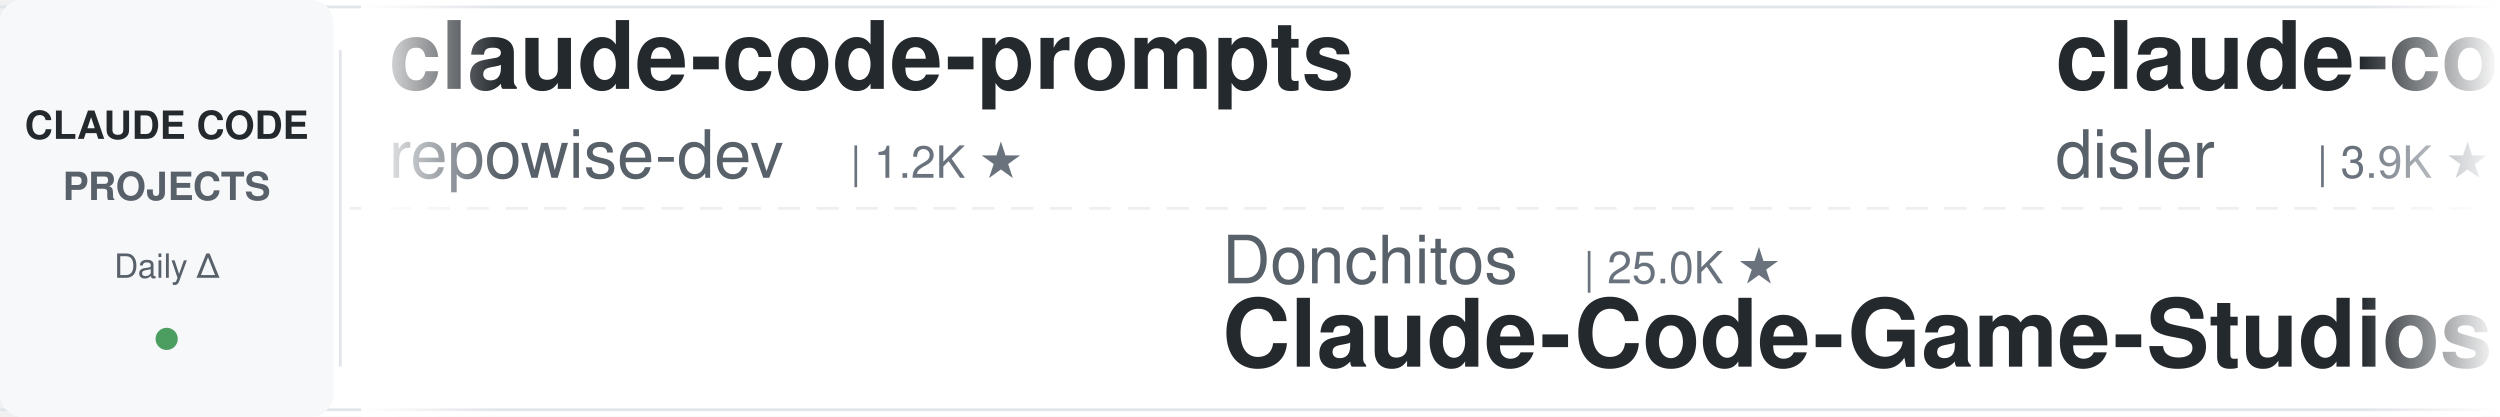
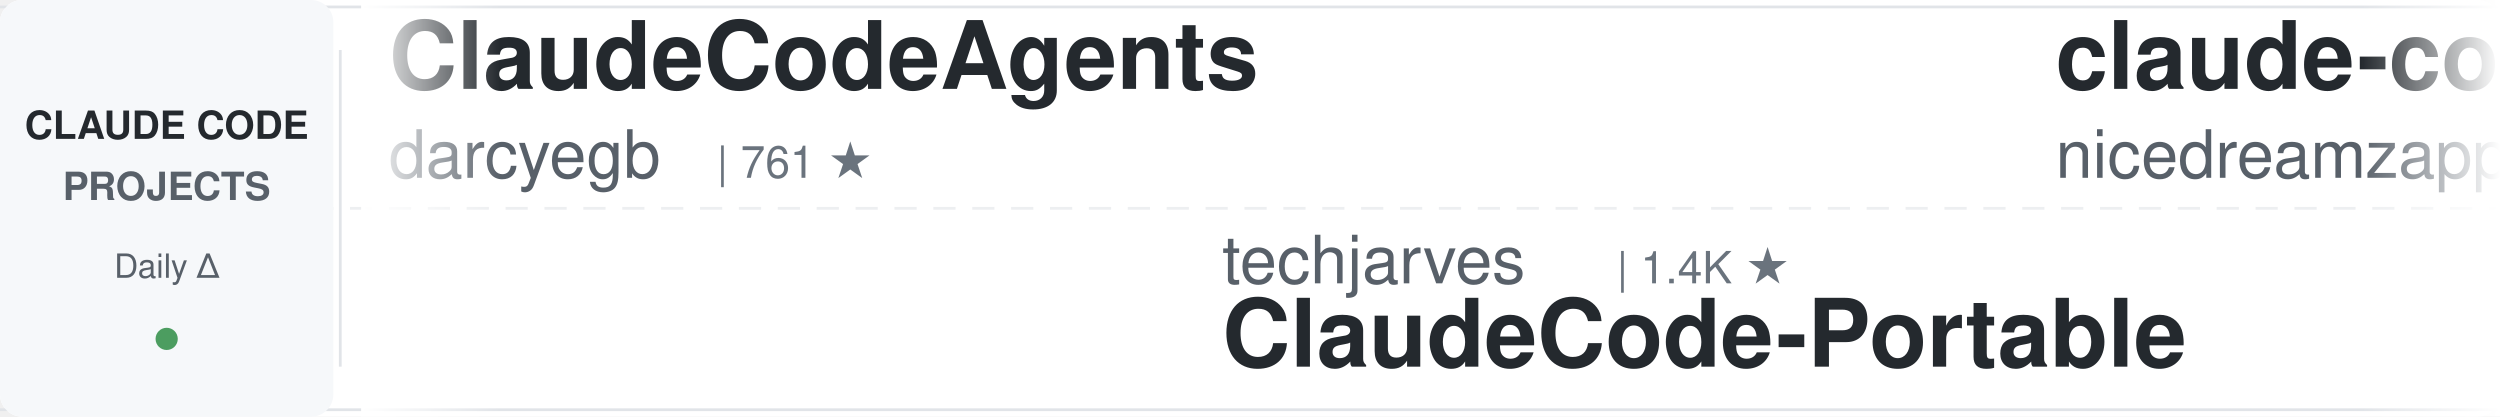
<svg xmlns="http://www.w3.org/2000/svg" width="900" height="150">
  <defs>
    <linearGradient id="leftFade" x1="0%" y1="0%" x2="100%" y2="0%">
      <stop offset="0%" style="stop-color:#ffffff;stop-opacity:1" />
      <stop offset="100%" style="stop-color:#ffffff;stop-opacity:0" />
    </linearGradient>
    <linearGradient id="rightFade" x1="0%" y1="0%" x2="100%" y2="0%">
      <stop offset="0%" style="stop-color:#ffffff;stop-opacity:0" />
      <stop offset="100%" style="stop-color:#ffffff;stop-opacity:1" />
    </linearGradient>
  </defs>
  <rect width="900" height="150" fill="#ffffff" rx="8" />
  <rect x="0" y="2" width="900" height="1" fill="#e1e4e8" />
  <rect x="0" y="147" width="900" height="1" fill="#e1e4e8" />
  <line x1="0" y1="75" x2="900" y2="75" stroke="#e1e4e8" stroke-width="1" stroke-dasharray="8 6" opacity="0.6" />
  <rect x="0" y="0" width="120" height="150" fill="#f6f8fa" rx="8" />
  <text x="60" y="50" font-family="-apple-system, BlinkMacSystemFont, 'Segoe UI', Helvetica, Arial, sans-serif" font-size="14" font-weight="600" fill="#24292e" text-anchor="middle">CLAUDE CODE</text>
  <text x="60" y="72" font-family="-apple-system, BlinkMacSystemFont, 'Segoe UI', Helvetica, Arial, sans-serif" font-size="14" font-weight="600" fill="#586069" text-anchor="middle">PROJECTS</text>
  <text x="60" y="100" font-family="-apple-system, BlinkMacSystemFont, 'Segoe UI', Helvetica, Arial, sans-serif" font-size="12" font-weight="500" fill="#586069" text-anchor="middle">Daily Δ</text>
  <circle cx="60" cy="122" r="4" fill="#22863a" opacity="0.8" />
  <rect x="122" y="18" width="1" height="114" fill="#e1e4e8" />
  <clipPath id="tickerClip">
    <rect x="130" y="0" width="770" height="150" />
  </clipPath>
  <g clip-path="url(#tickerClip)">
    <g id="tickerItems">
      <animateTransform attributeName="transform" attributeType="XML" type="translate" from="0 0" to="-3000 0" dur="54s" repeatCount="indefinite" />
      <g transform="translate(0, 0)">
-         <text x="140" y="32" font-family="-apple-system, BlinkMacSystemFont, 'Segoe UI', Helvetica, Arial, sans-serif" font-size="34" font-weight="600" fill="#24292e">claude-code-prompts</text>
-         <text x="140" y="64" font-family="-apple-system, BlinkMacSystemFont, 'Segoe UI', Helvetica, Arial, sans-serif" font-size="24" font-weight="400" fill="#586069">repowise-dev</text>
-         <text x="306" y="64" font-family="-apple-system, BlinkMacSystemFont, 'Segoe UI', Helvetica, Arial, sans-serif" font-size="16" font-weight="500" fill="#6a737d">| 1.2K ★</text>
+         <text x="140" y="32" font-family="-apple-system, BlinkMacSystemFont, 'Segoe UI', Helvetica, Arial, sans-serif" font-size="34" font-weight="600" fill="#24292e">ClaudeCodeAgents</text>
+         <text x="140" y="64" font-family="-apple-system, BlinkMacSystemFont, 'Segoe UI', Helvetica, Arial, sans-serif" font-size="24" font-weight="400" fill="#586069">darcyegb</text>
+         <text x="258" y="64" font-family="-apple-system, BlinkMacSystemFont, 'Segoe UI', Helvetica, Arial, sans-serif" font-size="16" font-weight="500" fill="#6a737d">| 761 ★</text>
      </g>
      <g transform="translate(300, 0)">
-         <text x="140" y="102" font-family="-apple-system, BlinkMacSystemFont, 'Segoe UI', Helvetica, Arial, sans-serif" font-size="24" font-weight="400" fill="#586069">Donchitos</text>
-         <text x="270" y="102" font-family="-apple-system, BlinkMacSystemFont, 'Segoe UI', Helvetica, Arial, sans-serif" font-size="16" font-weight="500" fill="#6a737d">| 25.0K ★</text>
-         <text x="140" y="132" font-family="-apple-system, BlinkMacSystemFont, 'Segoe UI', Helvetica, Arial, sans-serif" font-size="34" font-weight="600" fill="#24292e">Claude-Code-Game-Studios</text>
+         <text x="140" y="102" font-family="-apple-system, BlinkMacSystemFont, 'Segoe UI', Helvetica, Arial, sans-serif" font-size="24" font-weight="400" fill="#586069">techjarves</text>
+         <text x="282" y="102" font-family="-apple-system, BlinkMacSystemFont, 'Segoe UI', Helvetica, Arial, sans-serif" font-size="16" font-weight="500" fill="#6a737d">| 1.4K ★</text>
+         <text x="140" y="132" font-family="-apple-system, BlinkMacSystemFont, 'Segoe UI', Helvetica, Arial, sans-serif" font-size="34" font-weight="600" fill="#24292e">ClaudeCode-Portable</text>
      </g>
      <g transform="translate(600, 0)">
-         <text x="140" y="32" font-family="-apple-system, BlinkMacSystemFont, 'Segoe UI', Helvetica, Arial, sans-serif" font-size="34" font-weight="600" fill="#24292e">claude-code-hooks-master...</text>
-         <text x="140" y="64" font-family="-apple-system, BlinkMacSystemFont, 'Segoe UI', Helvetica, Arial, sans-serif" font-size="24" font-weight="400" fill="#586069">disler</text>
-         <text x="234" y="64" font-family="-apple-system, BlinkMacSystemFont, 'Segoe UI', Helvetica, Arial, sans-serif" font-size="16" font-weight="500" fill="#6a737d">| 3.9K ★</text>
+         <text x="140" y="32" font-family="-apple-system, BlinkMacSystemFont, 'Segoe UI', Helvetica, Arial, sans-serif" font-size="34" font-weight="600" fill="#24292e">claude-code-local</text>
+         <text x="140" y="64" font-family="-apple-system, BlinkMacSystemFont, 'Segoe UI', Helvetica, Arial, sans-serif" font-size="24" font-weight="400" fill="#586069">nicedreamzapp</text>
+         <text x="318" y="64" font-family="-apple-system, BlinkMacSystemFont, 'Segoe UI', Helvetica, Arial, sans-serif" font-size="16" font-weight="500" fill="#6a737d">| 3.3K ★</text>
      </g>
      <g transform="translate(900, 0)">
-         <text x="140" y="102" font-family="-apple-system, BlinkMacSystemFont, 'Segoe UI', Helvetica, Arial, sans-serif" font-size="24" font-weight="400" fill="#586069">kodu-ai</text>
-         <text x="246" y="102" font-family="-apple-system, BlinkMacSystemFont, 'Segoe UI', Helvetica, Arial, sans-serif" font-size="16" font-weight="500" fill="#6a737d">| 5.2K ★</text>
-         <text x="140" y="132" font-family="-apple-system, BlinkMacSystemFont, 'Segoe UI', Helvetica, Arial, sans-serif" font-size="34" font-weight="600" fill="#24292e">claude-coder</text>
+         <text x="140" y="102" font-family="-apple-system, BlinkMacSystemFont, 'Segoe UI', Helvetica, Arial, sans-serif" font-size="24" font-weight="400" fill="#586069">alejandrobalderas</text>
+         <text x="366" y="102" font-family="-apple-system, BlinkMacSystemFont, 'Segoe UI', Helvetica, Arial, sans-serif" font-size="16" font-weight="500" fill="#6a737d">| 2.8K ★</text>
+         <text x="140" y="132" font-family="-apple-system, BlinkMacSystemFont, 'Segoe UI', Helvetica, Arial, sans-serif" font-size="34" font-weight="600" fill="#24292e">claude-code-from-source</text>
      </g>
      <g transform="translate(1200, 0)">
-         <text x="140" y="32" font-family="-apple-system, BlinkMacSystemFont, 'Segoe UI', Helvetica, Arial, sans-serif" font-size="34" font-weight="600" fill="#24292e">awesome-claude-code-tool...</text>
-         <text x="140" y="64" font-family="-apple-system, BlinkMacSystemFont, 'Segoe UI', Helvetica, Arial, sans-serif" font-size="24" font-weight="400" fill="#586069">rohitg00</text>
-         <text x="258" y="64" font-family="-apple-system, BlinkMacSystemFont, 'Segoe UI', Helvetica, Arial, sans-serif" font-size="16" font-weight="500" fill="#6a737d">| 2.6K ★</text>
+         <text x="140" y="32" font-family="-apple-system, BlinkMacSystemFont, 'Segoe UI', Helvetica, Arial, sans-serif" font-size="34" font-weight="600" fill="#24292e">system_prompts_leaks</text>
+         <text x="140" y="64" font-family="-apple-system, BlinkMacSystemFont, 'Segoe UI', Helvetica, Arial, sans-serif" font-size="24" font-weight="400" fill="#586069">asgeirtj</text>
+         <text x="258" y="64" font-family="-apple-system, BlinkMacSystemFont, 'Segoe UI', Helvetica, Arial, sans-serif" font-size="16" font-weight="500" fill="#6a737d">| 64.8K ★</text>
      </g>
      <g transform="translate(1500, 0)">
+         <text x="140" y="102" font-family="-apple-system, BlinkMacSystemFont, 'Segoe UI', Helvetica, Arial, sans-serif" font-size="24" font-weight="400" fill="#586069">ChrisWiles</text>
+         <text x="282" y="102" font-family="-apple-system, BlinkMacSystemFont, 'Segoe UI', Helvetica, Arial, sans-serif" font-size="16" font-weight="500" fill="#6a737d">| 6.1K ★</text>
+         <text x="140" y="132" font-family="-apple-system, BlinkMacSystemFont, 'Segoe UI', Helvetica, Arial, sans-serif" font-size="34" font-weight="600" fill="#24292e">claude-code-showcase</text>
+       </g>
+       <g transform="translate(1800, 0)">
+         <text x="140" y="32" font-family="-apple-system, BlinkMacSystemFont, 'Segoe UI', Helvetica, Arial, sans-serif" font-size="34" font-weight="600" fill="#24292e">claude-code-base-action</text>
+         <text x="140" y="64" font-family="-apple-system, BlinkMacSystemFont, 'Segoe UI', Helvetica, Arial, sans-serif" font-size="24" font-weight="400" fill="#586069">anthropics</text>
+         <text x="282" y="64" font-family="-apple-system, BlinkMacSystemFont, 'Segoe UI', Helvetica, Arial, sans-serif" font-size="16" font-weight="500" fill="#6a737d">| 977 ★</text>
+       </g>
+       <g transform="translate(2100, 0)">
+         <text x="140" y="102" font-family="-apple-system, BlinkMacSystemFont, 'Segoe UI', Helvetica, Arial, sans-serif" font-size="24" font-weight="400" fill="#586069">wanshuiyin</text>
+         <text x="282" y="102" font-family="-apple-system, BlinkMacSystemFont, 'Segoe UI', Helvetica, Arial, sans-serif" font-size="16" font-weight="500" fill="#6a737d">| 16.0K ★</text>
+         <text x="140" y="132" font-family="-apple-system, BlinkMacSystemFont, 'Segoe UI', Helvetica, Arial, sans-serif" font-size="34" font-weight="600" fill="#24292e">Auto-claude-code-researc...</text>
+       </g>
+       <g transform="translate(2400, 0)">
+         <text x="140" y="32" font-family="-apple-system, BlinkMacSystemFont, 'Segoe UI', Helvetica, Arial, sans-serif" font-size="34" font-weight="600" fill="#24292e">claude-code-analysis</text>
+         <text x="140" y="64" font-family="-apple-system, BlinkMacSystemFont, 'Segoe UI', Helvetica, Arial, sans-serif" font-size="24" font-weight="400" fill="#586069">liuup</text>
+         <text x="222" y="64" font-family="-apple-system, BlinkMacSystemFont, 'Segoe UI', Helvetica, Arial, sans-serif" font-size="16" font-weight="500" fill="#6a737d">| 3.9K ★</text>
+       </g>
+       <g transform="translate(2700, 0)">
        <text x="140" y="102" font-family="-apple-system, BlinkMacSystemFont, 'Segoe UI', Helvetica, Arial, sans-serif" font-size="24" font-weight="400" fill="#586069">RichardAtCT</text>
        <text x="294" y="102" font-family="-apple-system, BlinkMacSystemFont, 'Segoe UI', Helvetica, Arial, sans-serif" font-size="16" font-weight="500" fill="#6a737d">| 2.8K ★</text>
        <text x="140" y="132" font-family="-apple-system, BlinkMacSystemFont, 'Segoe UI', Helvetica, Arial, sans-serif" font-size="34" font-weight="600" fill="#24292e">claude-code-telegram</text>
      </g>
-       <g transform="translate(1800, 0)">
-         <text x="140" y="32" font-family="-apple-system, BlinkMacSystemFont, 'Segoe UI', Helvetica, Arial, sans-serif" font-size="34" font-weight="600" fill="#24292e">claude-code-reverse</text>
-         <text x="140" y="64" font-family="-apple-system, BlinkMacSystemFont, 'Segoe UI', Helvetica, Arial, sans-serif" font-size="24" font-weight="400" fill="#586069">Yuyz0112</text>
-         <text x="258" y="64" font-family="-apple-system, BlinkMacSystemFont, 'Segoe UI', Helvetica, Arial, sans-serif" font-size="16" font-weight="500" fill="#6a737d">| 2.4K ★</text>
-       </g>
-       <g transform="translate(2100, 0)">
-         <text x="140" y="102" font-family="-apple-system, BlinkMacSystemFont, 'Segoe UI', Helvetica, Arial, sans-serif" font-size="24" font-weight="400" fill="#586069">Cranot</text>
-         <text x="234" y="102" font-family="-apple-system, BlinkMacSystemFont, 'Segoe UI', Helvetica, Arial, sans-serif" font-size="16" font-weight="500" fill="#6a737d">| 2.9K ★</text>
-         <text x="140" y="132" font-family="-apple-system, BlinkMacSystemFont, 'Segoe UI', Helvetica, Arial, sans-serif" font-size="34" font-weight="600" fill="#24292e">claude-code-guide</text>
-       </g>
-       <g transform="translate(2400, 0)">
-         <text x="140" y="32" font-family="-apple-system, BlinkMacSystemFont, 'Segoe UI', Helvetica, Arial, sans-serif" font-size="34" font-weight="600" fill="#24292e">awesome-claude-code-plug...</text>
-         <text x="140" y="64" font-family="-apple-system, BlinkMacSystemFont, 'Segoe UI', Helvetica, Arial, sans-serif" font-size="24" font-weight="400" fill="#586069">ccplugins</text>
-         <text x="270" y="64" font-family="-apple-system, BlinkMacSystemFont, 'Segoe UI', Helvetica, Arial, sans-serif" font-size="16" font-weight="500" fill="#6a737d">| 935 ★</text>
-       </g>
-       <g transform="translate(2700, 0)">
-         <text x="140" y="102" font-family="-apple-system, BlinkMacSystemFont, 'Segoe UI', Helvetica, Arial, sans-serif" font-size="24" font-weight="400" fill="#586069">anthropics</text>
-         <text x="282" y="102" font-family="-apple-system, BlinkMacSystemFont, 'Segoe UI', Helvetica, Arial, sans-serif" font-size="16" font-weight="500" fill="#6a737d">| 175.8K ★</text>
-         <text x="140" y="132" font-family="-apple-system, BlinkMacSystemFont, 'Segoe UI', Helvetica, Arial, sans-serif" font-size="34" font-weight="600" fill="#24292e">skills</text>
-       </g>
      <g transform="translate(3000, 0)">
-         <text x="140" y="32" font-family="-apple-system, BlinkMacSystemFont, 'Segoe UI', Helvetica, Arial, sans-serif" font-size="34" font-weight="600" fill="#24292e">claude-code-prompts</text>
-         <text x="140" y="64" font-family="-apple-system, BlinkMacSystemFont, 'Segoe UI', Helvetica, Arial, sans-serif" font-size="24" font-weight="400" fill="#586069">repowise-dev</text>
-         <text x="306" y="64" font-family="-apple-system, BlinkMacSystemFont, 'Segoe UI', Helvetica, Arial, sans-serif" font-size="16" font-weight="500" fill="#6a737d">| 1.2K ★</text>
+         <text x="140" y="32" font-family="-apple-system, BlinkMacSystemFont, 'Segoe UI', Helvetica, Arial, sans-serif" font-size="34" font-weight="600" fill="#24292e">ClaudeCodeAgents</text>
+         <text x="140" y="64" font-family="-apple-system, BlinkMacSystemFont, 'Segoe UI', Helvetica, Arial, sans-serif" font-size="24" font-weight="400" fill="#586069">darcyegb</text>
+         <text x="258" y="64" font-family="-apple-system, BlinkMacSystemFont, 'Segoe UI', Helvetica, Arial, sans-serif" font-size="16" font-weight="500" fill="#6a737d">| 761 ★</text>
      </g>
      <g transform="translate(3300, 0)">
-         <text x="140" y="102" font-family="-apple-system, BlinkMacSystemFont, 'Segoe UI', Helvetica, Arial, sans-serif" font-size="24" font-weight="400" fill="#586069">Donchitos</text>
-         <text x="270" y="102" font-family="-apple-system, BlinkMacSystemFont, 'Segoe UI', Helvetica, Arial, sans-serif" font-size="16" font-weight="500" fill="#6a737d">| 25.0K ★</text>
-         <text x="140" y="132" font-family="-apple-system, BlinkMacSystemFont, 'Segoe UI', Helvetica, Arial, sans-serif" font-size="34" font-weight="600" fill="#24292e">Claude-Code-Game-Studios</text>
+         <text x="140" y="102" font-family="-apple-system, BlinkMacSystemFont, 'Segoe UI', Helvetica, Arial, sans-serif" font-size="24" font-weight="400" fill="#586069">techjarves</text>
+         <text x="282" y="102" font-family="-apple-system, BlinkMacSystemFont, 'Segoe UI', Helvetica, Arial, sans-serif" font-size="16" font-weight="500" fill="#6a737d">| 1.4K ★</text>
+         <text x="140" y="132" font-family="-apple-system, BlinkMacSystemFont, 'Segoe UI', Helvetica, Arial, sans-serif" font-size="34" font-weight="600" fill="#24292e">ClaudeCode-Portable</text>
      </g>
      <g transform="translate(3600, 0)">
-         <text x="140" y="32" font-family="-apple-system, BlinkMacSystemFont, 'Segoe UI', Helvetica, Arial, sans-serif" font-size="34" font-weight="600" fill="#24292e">claude-code-hooks-master...</text>
-         <text x="140" y="64" font-family="-apple-system, BlinkMacSystemFont, 'Segoe UI', Helvetica, Arial, sans-serif" font-size="24" font-weight="400" fill="#586069">disler</text>
-         <text x="234" y="64" font-family="-apple-system, BlinkMacSystemFont, 'Segoe UI', Helvetica, Arial, sans-serif" font-size="16" font-weight="500" fill="#6a737d">| 3.9K ★</text>
+         <text x="140" y="32" font-family="-apple-system, BlinkMacSystemFont, 'Segoe UI', Helvetica, Arial, sans-serif" font-size="34" font-weight="600" fill="#24292e">claude-code-local</text>
+         <text x="140" y="64" font-family="-apple-system, BlinkMacSystemFont, 'Segoe UI', Helvetica, Arial, sans-serif" font-size="24" font-weight="400" fill="#586069">nicedreamzapp</text>
+         <text x="318" y="64" font-family="-apple-system, BlinkMacSystemFont, 'Segoe UI', Helvetica, Arial, sans-serif" font-size="16" font-weight="500" fill="#6a737d">| 3.3K ★</text>
      </g>
      <g transform="translate(3900, 0)">
-         <text x="140" y="102" font-family="-apple-system, BlinkMacSystemFont, 'Segoe UI', Helvetica, Arial, sans-serif" font-size="24" font-weight="400" fill="#586069">kodu-ai</text>
-         <text x="246" y="102" font-family="-apple-system, BlinkMacSystemFont, 'Segoe UI', Helvetica, Arial, sans-serif" font-size="16" font-weight="500" fill="#6a737d">| 5.2K ★</text>
-         <text x="140" y="132" font-family="-apple-system, BlinkMacSystemFont, 'Segoe UI', Helvetica, Arial, sans-serif" font-size="34" font-weight="600" fill="#24292e">claude-coder</text>
+         <text x="140" y="102" font-family="-apple-system, BlinkMacSystemFont, 'Segoe UI', Helvetica, Arial, sans-serif" font-size="24" font-weight="400" fill="#586069">alejandrobalderas</text>
+         <text x="366" y="102" font-family="-apple-system, BlinkMacSystemFont, 'Segoe UI', Helvetica, Arial, sans-serif" font-size="16" font-weight="500" fill="#6a737d">| 2.8K ★</text>
+         <text x="140" y="132" font-family="-apple-system, BlinkMacSystemFont, 'Segoe UI', Helvetica, Arial, sans-serif" font-size="34" font-weight="600" fill="#24292e">claude-code-from-source</text>
      </g>
    </g>
  </g>
  <rect x="130" y="0" width="50" height="150" fill="url(#leftFade)" />
  <rect x="850" y="0" width="50" height="150" fill="url(#rightFade)" />
</svg>
